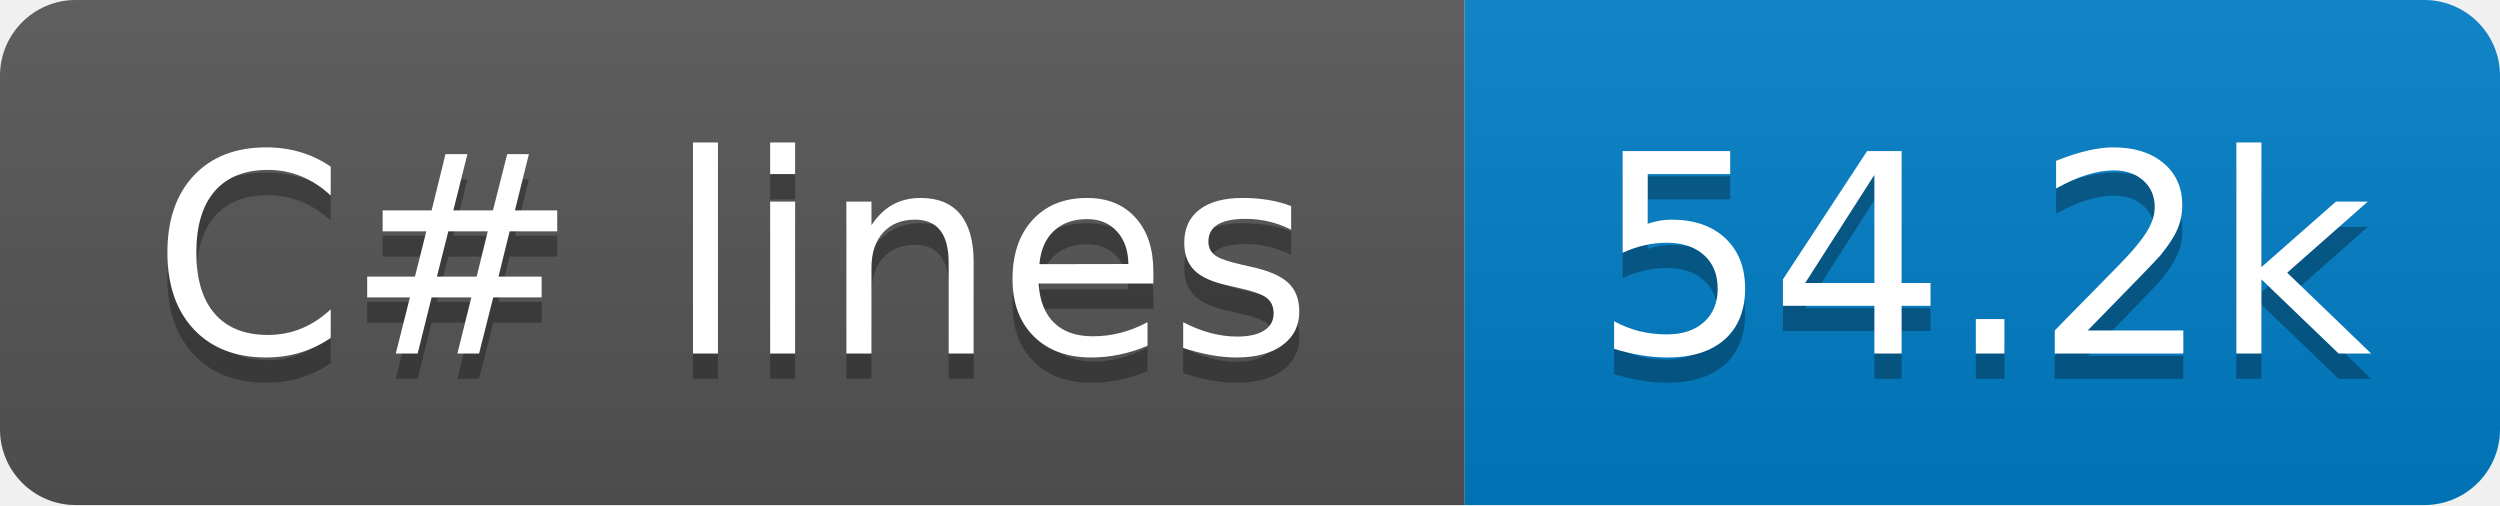
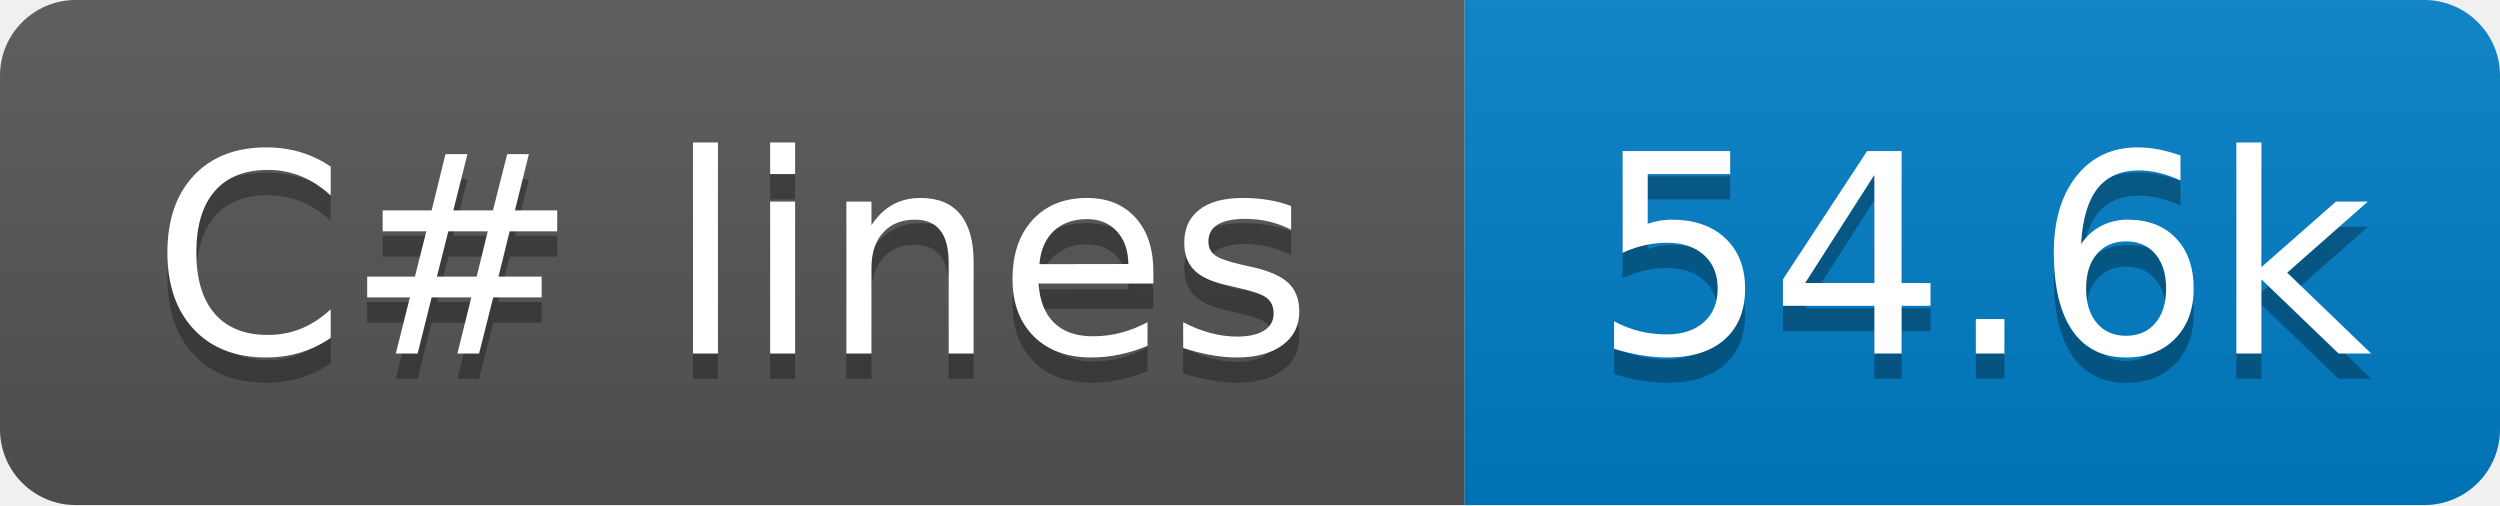
- <svg xmlns="http://www.w3.org/2000/svg" width="99" height="20" role="img" aria-label="C# lines: 54.2k">
+ <svg xmlns="http://www.w3.org/2000/svg" width="99" height="20" role="img" aria-label="C# lines: 54.6k">
  <linearGradient id="s" x2="0" y2="100%">
    <stop offset="0" stop-color="#bbb" stop-opacity=".1" />
    <stop offset="1" stop-opacity=".1" />
  </linearGradient>
  <clipPath id="r">
    <rect x="0" width="99" height="20" fill="#fff" rx="3" />
  </clipPath>
  <g clip-path="url(#r)">
    <rect x="0" width="58" height="20" fill="#555" />
    <rect x="58" width="41" height="20" fill="#007ec6" />
    <rect x="0" width="99" height="20" fill="url(#s)" />
  </g>
  <g fill="#fff" text-anchor="middle" font-family="Verdana,Geneva,DejaVu Sans,sans-serif" text-rendering="geometricPrecision" font-size="110">
    <text x="290" y="150" transform="scale(.1)" textLength="480" aria-hidden="true" fill="#010101" fill-opacity=".3">C# lines</text>
    <text x="290" y="140" transform="scale(.1)" textLength="480">C# lines</text>
-     <text x="785" y="150" transform="scale(.1)" textLength="310" aria-hidden="true" fill="#010101" fill-opacity=".3">54.2k</text>
-     <text x="785" y="140" transform="scale(.1)" textLength="310">54.2k</text>
+     <text x="785" y="150" transform="scale(.1)" textLength="310" aria-hidden="true" fill="#010101" fill-opacity=".3">54.6k</text>
+     <text x="785" y="140" transform="scale(.1)" textLength="310">54.6k</text>
  </g>
</svg>
